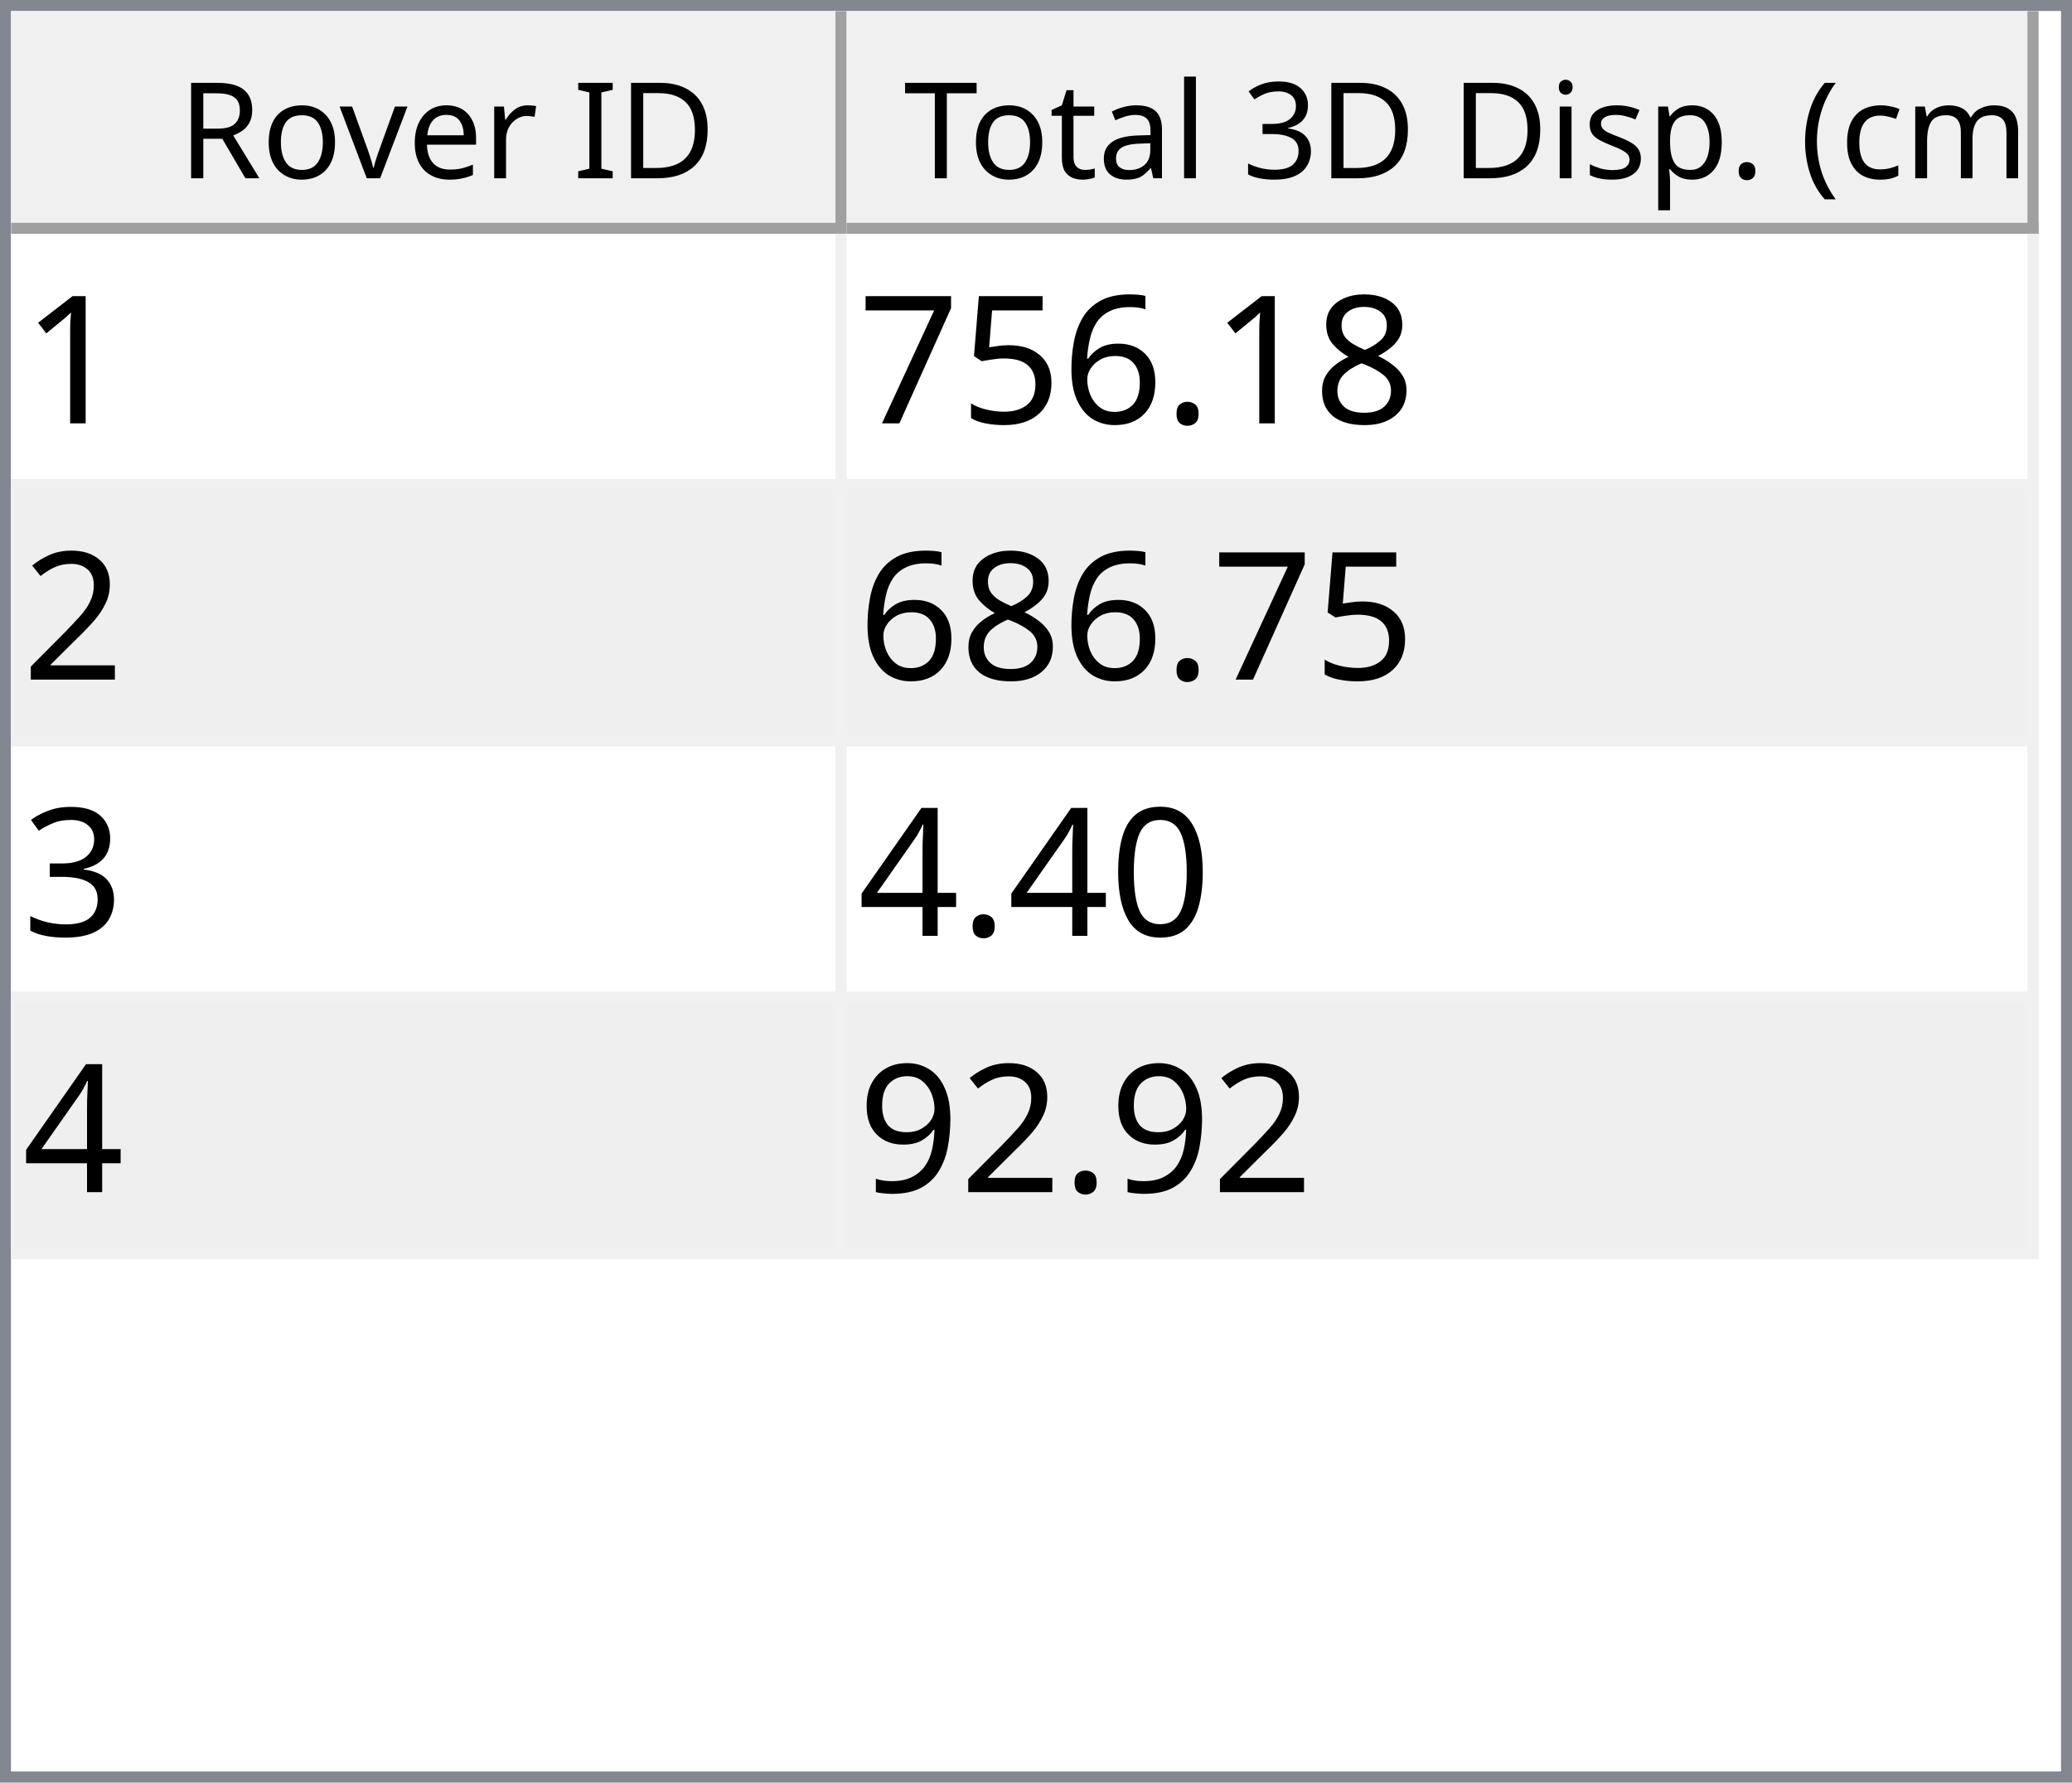
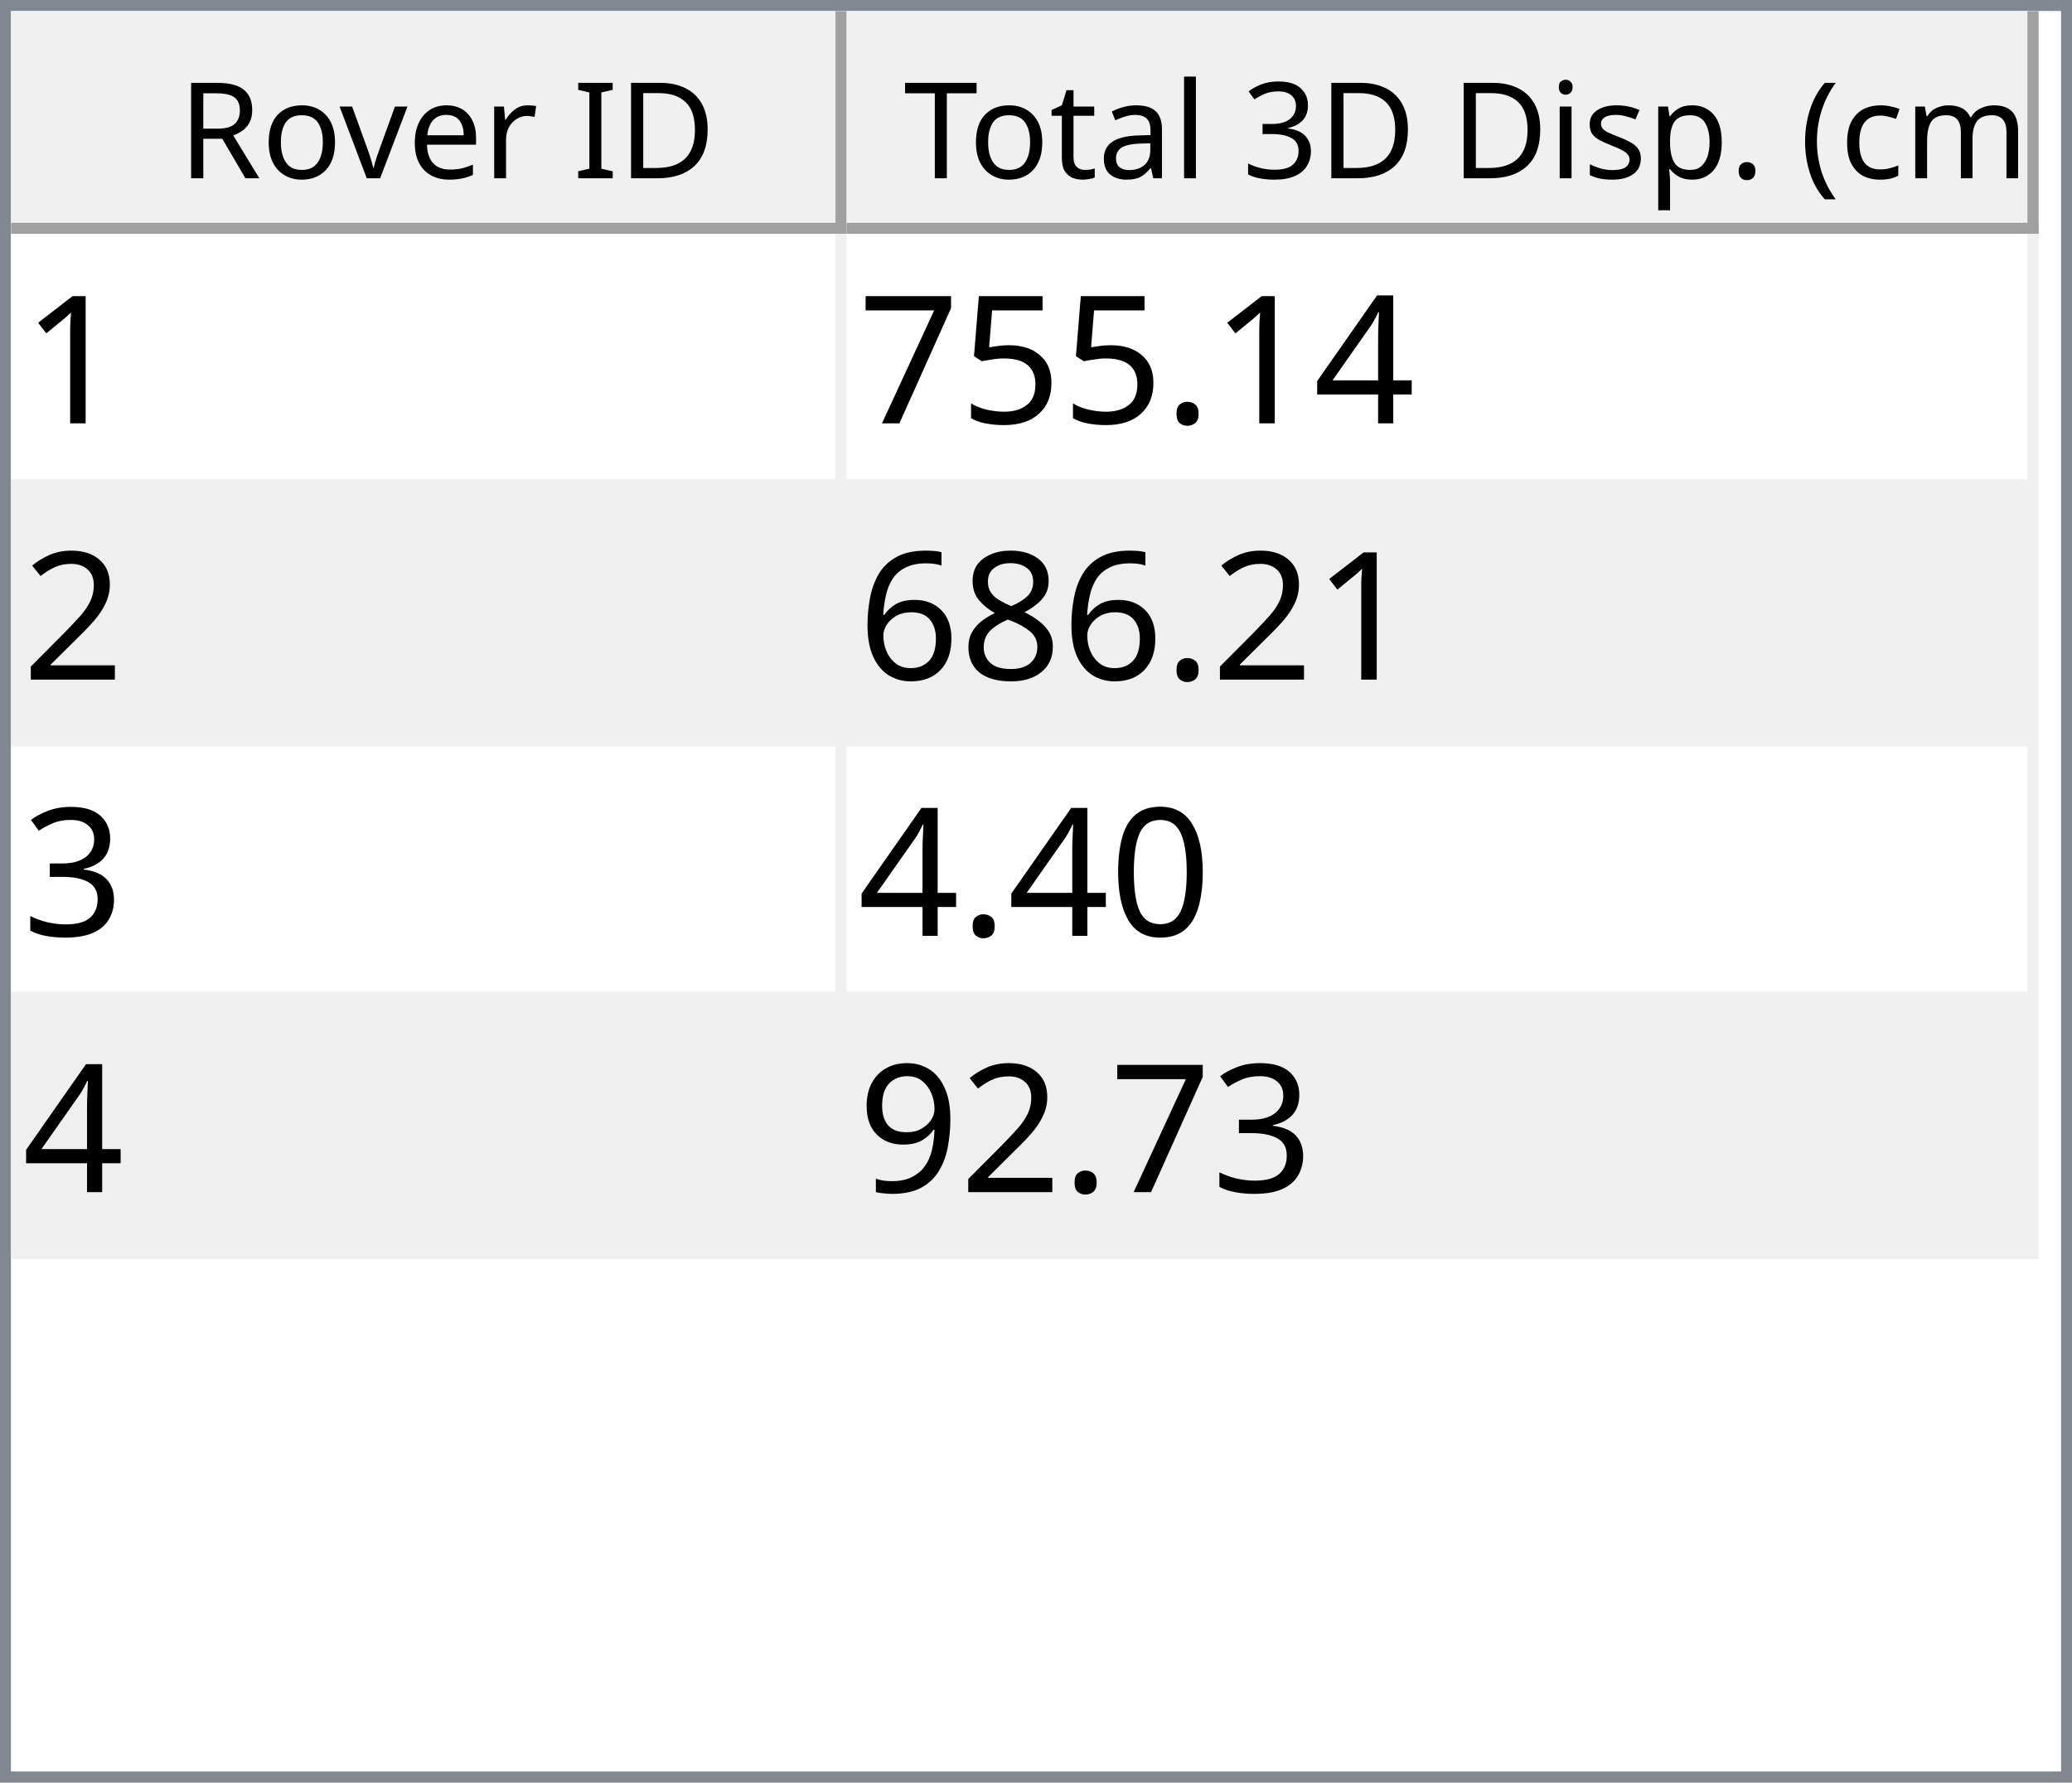
<svg xmlns="http://www.w3.org/2000/svg" style="fill-opacity:1; color-rendering:auto; color-interpolation:auto; text-rendering:auto; stroke:black; stroke-linecap:square; stroke-miterlimit:10; shape-rendering:auto; stroke-opacity:1; fill:black; stroke-dasharray:none; font-weight:normal; stroke-width:1; font-family:'Dialog'; font-style:normal; stroke-linejoin:miter; font-size:12px; stroke-dashoffset:0; image-rendering:auto;" width="186" height="160">
  <defs id="genericDefs" />
  <g>
    <defs id="defs1">
      <clipPath clipPathUnits="userSpaceOnUse" id="clipPath1">
        <path d="M0 0 L186 0 L186 160 L0 160 L0 0 Z" />
      </clipPath>
      <clipPath clipPathUnits="userSpaceOnUse" id="clipPath2">
        <path d="M0 0 L0 160 L186 160 L186 0 Z" />
      </clipPath>
      <clipPath clipPathUnits="userSpaceOnUse" id="clipPath3">
        <path d="M0 0 L0 20 L184 20 L184 0 Z" />
      </clipPath>
      <clipPath clipPathUnits="userSpaceOnUse" id="clipPath4">
        <path d="M0 0 L0 20 L75 20 L75 0 Z" />
      </clipPath>
      <clipPath clipPathUnits="userSpaceOnUse" id="clipPath5">
        <path d="M1 1 L1 19 L74 19 L74 1 Z" />
      </clipPath>
      <clipPath clipPathUnits="userSpaceOnUse" id="clipPath6">
        <path d="M0 0 L0 18 L73 18 L73 0 Z" />
      </clipPath>
      <clipPath clipPathUnits="userSpaceOnUse" id="clipPath7">
        <path d="M-0.5 -0.5 L-0.5 19.5 L74.5 19.5 L74.5 -0.5 Z" />
      </clipPath>
      <clipPath clipPathUnits="userSpaceOnUse" id="clipPath8">
        <path d="M0 0 L0 20 L107 20 L107 0 Z" />
      </clipPath>
      <clipPath clipPathUnits="userSpaceOnUse" id="clipPath9">
        <path d="M1 1 L1 19 L106 19 L106 1 Z" />
      </clipPath>
      <clipPath clipPathUnits="userSpaceOnUse" id="clipPath10">
        <path d="M0 0 L0 18 L105 18 L105 0 Z" />
      </clipPath>
      <clipPath clipPathUnits="userSpaceOnUse" id="clipPath11">
        <path d="M-0.5 -0.5 L-0.5 19.5 L106.5 19.5 L106.5 -0.5 Z" />
      </clipPath>
      <clipPath clipPathUnits="userSpaceOnUse" id="clipPath12">
        <path d="M0 0 L0 138 L184 138 L184 0 Z" />
      </clipPath>
      <clipPath clipPathUnits="userSpaceOnUse" id="clipPath13">
        <path d="M0 0 L0 92 L182 92 L182 0 Z" />
      </clipPath>
      <clipPath clipPathUnits="userSpaceOnUse" id="clipPath14">
        <path d="M-0.5 -0.5 L-0.5 91.5 L181.5 91.5 L181.5 -0.5 Z" />
      </clipPath>
      <clipPath clipPathUnits="userSpaceOnUse" id="clipPath15">
        <path d="M0 0 L0 22 L74 22 L74 0 Z" />
      </clipPath>
      <clipPath clipPathUnits="userSpaceOnUse" id="clipPath16">
        <path d="M0 0 L0 22 L106 22 L106 0 Z" />
      </clipPath>
      <font horiz-adv-x="64.551" id="font1">
        <font-face ascent="107.91" descent="25.098" units-per-em="100" style="font-style:normal; font-family:Segoe UI; font-weight:normal;" />
        <missing-glyph horiz-adv-x="64.551" d="M8.109 0 L8.109 68.266 L56.453 68.266 L56.453 0 L8.109 0 ZM15.328 7.234 L49.219 7.234 L49.219 61.031 L15.328 61.031 L15.328 7.234 Z" />
        <glyph unicode="D" horiz-adv-x="70.117" d="M9.188 0 L9.188 70.016 L28.516 70.016 Q65.531 70.016 65.531 35.891 Q65.531 19.672 55.25 9.836 Q44.969 0 27.734 0 L9.188 0 ZM17.391 62.594 L17.391 7.422 L27.828 7.422 Q41.609 7.422 49.273 14.797 Q56.938 22.172 56.938 35.688 Q56.938 62.594 28.328 62.594 L17.391 62.594 Z" />
        <glyph unicode="I" horiz-adv-x="26.611" d="M17.391 0 L9.188 0 L9.188 70.016 L17.391 70.016 L17.391 0 Z" />
        <glyph unicode=" " horiz-adv-x="27.393" d="" />
        <glyph unicode="r" horiz-adv-x="34.766" d="M34.188 41.891 Q32.078 43.5 28.125 43.5 Q23 43.5 19.555 38.672 Q16.109 33.844 16.109 25.484 L16.109 0 L8.109 0 L8.109 50 L16.109 50 L16.109 39.703 L16.312 39.703 Q18.016 44.969 21.531 47.922 Q25.047 50.875 29.391 50.875 Q32.516 50.875 34.188 50.203 L34.188 41.891 Z" />
        <glyph unicode="e" horiz-adv-x="52.295" d="M48.297 23 L12.984 23 Q13.188 14.656 17.484 10.109 Q21.781 5.562 29.297 5.562 Q37.75 5.562 44.828 11.141 L44.828 3.609 Q38.234 -1.172 27.391 -1.172 Q16.797 -1.172 10.742 5.641 Q4.688 12.453 4.688 24.812 Q4.688 36.469 11.305 43.82 Q17.922 51.172 27.734 51.172 Q37.547 51.172 42.922 44.828 Q48.297 38.484 48.297 27.203 L48.297 23 ZM40.094 29.781 Q40.047 36.719 36.75 40.578 Q33.453 44.438 27.594 44.438 Q21.922 44.438 17.969 40.383 Q14.016 36.328 13.094 29.781 L40.094 29.781 Z" />
        <glyph unicode="v" horiz-adv-x="47.9" d="M47.406 50 L27.484 0 L19.625 0 L0.688 50 L9.469 50 L22.172 13.672 Q23.578 9.672 23.922 6.688 L24.125 6.688 Q24.609 10.453 25.688 13.484 L38.969 50 L47.406 50 Z" />
        <glyph unicode="o" horiz-adv-x="58.594" d="M29 -1.172 Q17.922 -1.172 11.305 5.836 Q4.688 12.844 4.688 24.422 Q4.688 37.016 11.57 44.094 Q18.453 51.172 30.172 51.172 Q41.359 51.172 47.633 44.289 Q53.906 37.406 53.906 25.203 Q53.906 13.234 47.141 6.031 Q40.375 -1.172 29 -1.172 ZM29.594 44.438 Q21.875 44.438 17.383 39.188 Q12.891 33.938 12.891 24.703 Q12.891 15.828 17.43 10.695 Q21.969 5.562 29.594 5.562 Q37.359 5.562 41.531 10.594 Q45.703 15.625 45.703 24.906 Q45.703 34.281 41.531 39.359 Q37.359 44.438 29.594 44.438 Z" />
        <glyph unicode="R" horiz-adv-x="59.814" d="M59.375 0 L49.609 0 L37.891 19.625 Q36.281 22.359 34.766 24.289 Q33.25 26.219 31.664 27.438 Q30.078 28.656 28.25 29.219 Q26.422 29.781 24.125 29.781 L17.391 29.781 L17.391 0 L9.188 0 L9.188 70.016 L30.078 70.016 Q34.672 70.016 38.555 68.867 Q42.438 67.719 45.289 65.375 Q48.141 63.031 49.758 59.547 Q51.375 56.062 51.375 51.375 Q51.375 47.703 50.273 44.656 Q49.172 41.609 47.148 39.211 Q45.125 36.812 42.266 35.133 Q39.406 33.453 35.844 32.516 L35.844 32.328 Q37.594 31.547 38.891 30.547 Q40.188 29.547 41.359 28.18 Q42.531 26.812 43.68 25.078 Q44.828 23.344 46.234 21.047 L59.375 0 ZM17.391 62.594 L17.391 37.203 L28.516 37.203 Q31.594 37.203 34.203 38.133 Q36.812 39.062 38.719 40.797 Q40.625 42.531 41.703 45.047 Q42.781 47.562 42.781 50.688 Q42.781 56.297 39.141 59.445 Q35.5 62.594 28.609 62.594 L17.391 62.594 Z" />
        <glyph unicode=")" horiz-adv-x="30.176" d="M8.297 -15.922 L1.172 -15.922 Q16.406 2.344 16.406 26.812 Q16.406 51.469 1.078 70.016 L8.297 70.016 Q23.531 52.156 23.531 26.703 Q23.531 1.375 8.297 -15.922 Z" />
        <glyph unicode="m" horiz-adv-x="86.133" d="M79.109 0 L71.094 0 L71.094 28.719 Q71.094 37.016 68.531 40.727 Q65.969 44.438 59.906 44.438 Q54.781 44.438 51.195 39.75 Q47.609 35.062 47.609 28.516 L47.609 0 L39.594 0 L39.594 29.688 Q39.594 44.438 28.219 44.438 Q22.953 44.438 19.531 40.016 Q16.109 35.594 16.109 28.516 L16.109 0 L8.109 0 L8.109 50 L16.109 50 L16.109 42.094 L16.312 42.094 Q21.625 51.172 31.844 51.172 Q36.969 51.172 40.773 48.312 Q44.578 45.453 46 40.828 Q51.562 51.172 62.594 51.172 Q79.109 51.172 79.109 30.812 L79.109 0 Z" />
        <glyph unicode="c" horiz-adv-x="46.191" d="M42.188 2.297 Q36.422 -1.172 28.516 -1.172 Q17.828 -1.172 11.258 5.789 Q4.688 12.75 4.688 23.828 Q4.688 36.188 11.766 43.68 Q18.844 51.172 30.672 51.172 Q37.25 51.172 42.281 48.734 L42.281 40.531 Q36.719 44.438 30.375 44.438 Q22.703 44.438 17.797 38.945 Q12.891 33.453 12.891 24.516 Q12.891 15.719 17.508 10.641 Q22.125 5.562 29.891 5.562 Q36.422 5.562 42.188 9.906 L42.188 2.297 Z" />
        <glyph unicode="(" horiz-adv-x="30.176" d="M29.109 -15.922 L21.969 -15.922 Q6.844 1.375 6.844 26.703 Q6.844 52.156 21.969 70.016 L29.203 70.016 Q13.875 51.469 13.875 26.812 Q13.875 2.344 29.109 -15.922 Z" />
        <glyph unicode="." horiz-adv-x="21.68" d="M10.891 -1.078 Q8.641 -1.078 7.055 0.539 Q5.469 2.156 5.469 4.391 Q5.469 6.641 7.055 8.273 Q8.641 9.906 10.891 9.906 Q13.188 9.906 14.797 8.273 Q16.406 6.641 16.406 4.391 Q16.406 2.156 14.797 0.539 Q13.188 -1.078 10.891 -1.078 Z" />
        <glyph unicode="p" horiz-adv-x="58.789" d="M16.312 7.234 L16.109 7.234 L16.109 -23 L8.109 -23 L8.109 50 L16.109 50 L16.109 41.219 L16.312 41.219 Q22.219 51.172 33.594 51.172 Q43.266 51.172 48.688 44.461 Q54.109 37.75 54.109 26.469 Q54.109 13.922 48 6.375 Q41.891 -1.172 31.297 -1.172 Q21.578 -1.172 16.312 7.234 ZM16.109 27.391 L16.109 20.406 Q16.109 14.203 20.141 9.883 Q24.172 5.562 30.375 5.562 Q37.641 5.562 41.773 11.133 Q45.906 16.703 45.906 26.609 Q45.906 34.969 42.047 39.703 Q38.188 44.438 31.594 44.438 Q24.609 44.438 20.359 39.578 Q16.109 34.719 16.109 27.391 Z" />
        <glyph unicode="s" horiz-adv-x="42.432" d="M5.078 1.812 L5.078 10.406 Q11.625 5.562 19.484 5.562 Q30.031 5.562 30.031 12.594 Q30.031 14.594 29.125 15.992 Q28.219 17.391 26.68 18.461 Q25.141 19.531 23.07 20.383 Q21 21.234 18.609 22.172 Q15.281 23.484 12.766 24.828 Q10.25 26.172 8.57 27.859 Q6.891 29.547 6.031 31.695 Q5.172 33.844 5.172 36.719 Q5.172 40.234 6.789 42.945 Q8.406 45.656 11.086 47.484 Q13.766 49.312 17.211 50.242 Q20.656 51.172 24.312 51.172 Q30.812 51.172 35.938 48.922 L35.938 40.828 Q30.422 44.438 23.25 44.438 Q21 44.438 19.195 43.922 Q17.391 43.406 16.094 42.477 Q14.797 41.547 14.086 40.258 Q13.375 38.969 13.375 37.406 Q13.375 35.453 14.086 34.133 Q14.797 32.812 16.164 31.789 Q17.531 30.766 19.484 29.938 Q21.438 29.109 23.922 28.125 Q27.25 26.859 29.883 25.516 Q32.516 24.172 34.375 22.484 Q36.234 20.797 37.234 18.602 Q38.234 16.406 38.234 13.375 Q38.234 9.672 36.602 6.938 Q34.969 4.203 32.234 2.398 Q29.5 0.594 25.93 -0.289 Q22.359 -1.172 18.453 -1.172 Q10.75 -1.172 5.078 1.812 Z" />
        <glyph unicode="i" horiz-adv-x="24.219" d="M12.203 62.703 Q10.062 62.703 8.547 64.164 Q7.031 65.625 7.031 67.875 Q7.031 70.125 8.547 71.609 Q10.062 73.094 12.203 73.094 Q14.406 73.094 15.945 71.609 Q17.484 70.125 17.484 67.875 Q17.484 65.719 15.945 64.211 Q14.406 62.703 12.203 62.703 ZM16.109 0 L8.109 0 L8.109 50 L16.109 50 L16.109 0 Z" />
        <glyph unicode="3" horiz-adv-x="53.906" d="M46.531 19.828 Q46.531 15.094 44.75 11.211 Q42.969 7.328 39.719 4.57 Q36.469 1.812 31.93 0.297 Q27.391 -1.219 21.922 -1.219 Q11.922 -1.219 6 2.594 L6 11.188 Q13.094 5.609 22.219 5.609 Q25.875 5.609 28.828 6.539 Q31.781 7.469 33.906 9.227 Q36.031 10.984 37.18 13.477 Q38.328 15.969 38.328 19.094 Q38.328 32.812 18.797 32.812 L12.984 32.812 L12.984 39.594 L18.5 39.594 Q35.797 39.594 35.797 52.484 Q35.797 64.406 22.609 64.406 Q15.188 64.406 8.688 59.422 L8.688 67.188 Q15.375 71.188 24.609 71.188 Q29 71.188 32.57 69.969 Q36.141 68.75 38.68 66.555 Q41.219 64.359 42.609 61.281 Q44 58.203 44 54.5 Q44 40.672 30.031 36.719 L30.031 36.531 Q33.594 36.141 36.625 34.797 Q39.656 33.453 41.852 31.305 Q44.047 29.156 45.289 26.25 Q46.531 23.344 46.531 19.828 Z" />
        <glyph unicode="l" horiz-adv-x="24.219" d="M16.109 0 L8.109 0 L8.109 74.031 L16.109 74.031 L16.109 0 Z" />
        <glyph unicode="a" horiz-adv-x="50.879" d="M43.891 0 L35.891 0 L35.891 7.812 L35.688 7.812 Q30.469 -1.172 20.312 -1.172 Q12.844 -1.172 8.617 2.781 Q4.391 6.734 4.391 13.281 Q4.391 27.297 20.906 29.594 L35.891 31.688 Q35.891 44.438 25.594 44.438 Q16.547 44.438 9.281 38.281 L9.281 46.484 Q16.656 51.172 26.266 51.172 Q43.891 51.172 43.891 32.516 L43.891 0 ZM35.891 25.297 L23.828 23.641 Q18.266 22.859 15.43 20.875 Q12.594 18.891 12.594 13.875 Q12.594 10.203 15.211 7.883 Q17.828 5.562 22.172 5.562 Q28.125 5.562 32.008 9.742 Q35.891 13.922 35.891 20.312 L35.891 25.297 Z" />
        <glyph unicode="t" horiz-adv-x="33.887" d="M31.297 0.484 Q28.469 -1.078 23.828 -1.078 Q10.688 -1.078 10.688 13.578 L10.688 43.172 L2.094 43.172 L2.094 50 L10.688 50 L10.688 62.203 L18.703 64.797 L18.703 50 L31.297 50 L31.297 43.172 L18.703 43.172 L18.703 14.984 Q18.703 9.969 20.414 7.82 Q22.125 5.672 26.078 5.672 Q29.109 5.672 31.297 7.328 L31.297 0.484 Z" />
        <glyph unicode="T" horiz-adv-x="52.393" d="M50.594 62.594 L30.375 62.594 L30.375 0 L22.172 0 L22.172 62.594 L2 62.594 L2 70.016 L50.594 70.016 L50.594 62.594 Z" />
      </font>
      <font horiz-adv-x="75.0" id="font2">
        <font-face ascent="100.537" descent="21.973" units-per-em="100" style="font-style:normal; font-family:sans-serif; font-weight:normal;" />
        <missing-glyph horiz-adv-x="75.0" d="M12.5 0 L12.5 62.5 L62.5 62.5 L62.5 0 L12.5 0 ZM14.062 1.562 L60.938 1.562 L60.938 60.938 L14.062 60.938 L14.062 1.562 Z" />
        <glyph unicode="1" horiz-adv-x="55.615" d="M37.25 0 L28.469 0 L28.469 56 Q25.297 52.984 20.141 49.953 Q14.984 46.922 10.891 45.406 L10.891 53.906 Q18.266 57.375 23.781 62.305 Q29.297 67.234 31.594 71.875 L37.25 71.875 L37.25 0 Z" />
-         <glyph unicode="8" horiz-adv-x="55.615" d="M17.672 38.812 Q12.203 40.828 9.57 44.539 Q6.938 48.25 6.938 53.422 Q6.938 61.234 12.555 66.555 Q18.172 71.875 27.484 71.875 Q36.859 71.875 42.578 66.43 Q48.297 60.984 48.297 53.172 Q48.297 48.188 45.68 44.508 Q43.062 40.828 37.75 38.812 Q44.344 36.672 47.781 31.883 Q51.219 27.094 51.219 20.453 Q51.219 11.281 44.727 5.031 Q38.234 -1.219 27.641 -1.219 Q17.047 -1.219 10.547 5.055 Q4.047 11.328 4.047 20.703 Q4.047 27.688 7.594 32.398 Q11.141 37.109 17.672 38.812 ZM15.922 53.719 Q15.922 48.641 19.195 45.414 Q22.469 42.188 27.688 42.188 Q32.766 42.188 36.016 45.383 Q39.266 48.578 39.266 53.219 Q39.266 58.062 35.914 61.359 Q32.562 64.656 27.594 64.656 Q22.562 64.656 19.242 61.43 Q15.922 58.203 15.922 53.719 ZM13.094 20.656 Q13.094 16.891 14.875 13.375 Q16.656 9.859 20.172 7.93 Q23.688 6 27.734 6 Q34.031 6 38.133 10.055 Q42.234 14.109 42.234 20.359 Q42.234 26.703 38.016 30.859 Q33.797 35.016 27.438 35.016 Q21.234 35.016 17.164 30.914 Q13.094 26.812 13.094 20.656 Z" />
+         <glyph unicode="4" horiz-adv-x="55.615" d="M32.328 0 L32.328 17.141 L1.266 17.141 L1.266 25.203 L33.938 71.578 L41.109 71.578 L41.109 25.203 L50.781 25.203 L50.781 17.141 L41.109 17.141 L41.109 0 L32.328 0 ZM32.328 25.203 L32.328 57.469 L9.906 25.203 L32.328 25.203 Z" />
        <glyph unicode="." horiz-adv-x="27.783" d="M9.078 0 L9.078 10.016 L19.094 10.016 L19.094 0 L9.078 0 Z" />
-         <glyph unicode="6" horiz-adv-x="55.615" d="M49.75 54.047 L41.016 53.375 Q39.844 58.547 37.703 60.891 Q34.125 64.656 28.906 64.656 Q24.703 64.656 21.531 62.312 Q17.391 59.281 14.992 53.469 Q12.594 47.656 12.5 36.922 Q15.672 41.75 20.266 44.094 Q24.859 46.438 29.891 46.438 Q38.672 46.438 44.852 39.969 Q51.031 33.5 51.031 23.25 Q51.031 16.5 48.125 10.719 Q45.219 4.938 40.141 1.859 Q35.062 -1.219 28.609 -1.219 Q17.625 -1.219 10.695 6.859 Q3.766 14.938 3.766 33.5 Q3.766 54.25 11.422 63.672 Q18.109 71.875 29.438 71.875 Q37.891 71.875 43.289 67.141 Q48.688 62.406 49.75 54.047 ZM13.875 23.188 Q13.875 18.656 15.797 14.508 Q17.719 10.359 21.188 8.18 Q24.656 6 28.469 6 Q34.031 6 38.039 10.492 Q42.047 14.984 42.047 22.703 Q42.047 30.125 38.086 34.398 Q34.125 38.672 28.125 38.672 Q22.172 38.672 18.023 34.398 Q13.875 30.125 13.875 23.188 Z" />
        <glyph unicode="5" horiz-adv-x="55.615" d="M4.156 18.75 L13.375 19.531 Q14.406 12.797 18.141 9.398 Q21.875 6 27.156 6 Q33.5 6 37.891 10.789 Q42.281 15.578 42.281 23.484 Q42.281 31 38.062 35.352 Q33.844 39.703 27 39.703 Q22.75 39.703 19.336 37.773 Q15.922 35.844 13.969 32.766 L5.719 33.844 L12.641 70.609 L48.25 70.609 L48.25 62.203 L19.672 62.203 L15.828 42.969 Q22.266 47.469 29.344 47.469 Q38.719 47.469 45.164 40.969 Q51.609 34.469 51.609 24.266 Q51.609 14.547 45.953 7.469 Q39.062 -1.219 27.156 -1.219 Q17.391 -1.219 11.211 4.25 Q5.031 9.719 4.156 18.75 Z" />
        <glyph unicode="7" horiz-adv-x="55.615" d="M4.734 62.203 L4.734 70.656 L51.078 70.656 L51.078 63.812 Q44.234 56.547 37.523 44.484 Q30.812 32.422 27.156 19.672 Q24.516 10.688 23.781 0 L14.75 0 Q14.891 8.453 18.062 20.414 Q21.234 32.375 27.172 43.484 Q33.109 54.594 39.797 62.203 L4.734 62.203 Z" />
        <glyph unicode="2" horiz-adv-x="55.615" d="M50.344 8.453 L50.344 0 L3.031 0 Q2.938 3.172 4.047 6.109 Q5.859 10.938 9.836 15.625 Q13.812 20.312 21.344 26.469 Q33.016 36.031 37.117 41.625 Q41.219 47.219 41.219 52.203 Q41.219 57.422 37.477 61.008 Q33.734 64.594 27.734 64.594 Q21.391 64.594 17.578 60.789 Q13.766 56.984 13.719 50.25 L4.688 51.172 Q5.609 61.281 11.664 66.578 Q17.719 71.875 27.938 71.875 Q38.234 71.875 44.242 66.164 Q50.25 60.453 50.25 52 Q50.25 47.703 48.492 43.555 Q46.734 39.406 42.656 34.812 Q38.578 30.219 29.109 22.219 Q21.188 15.578 18.945 13.211 Q16.703 10.844 15.234 8.453 L50.344 8.453 Z" />
+         <glyph unicode="8" horiz-adv-x="55.615" d="M17.672 38.812 Q12.203 40.828 9.57 44.539 Q6.938 48.25 6.938 53.422 Q6.938 61.234 12.555 66.555 Q18.172 71.875 27.484 71.875 Q36.859 71.875 42.578 66.43 Q48.297 60.984 48.297 53.172 Q48.297 48.188 45.68 44.508 Q43.062 40.828 37.75 38.812 Q44.344 36.672 47.781 31.883 Q51.219 27.094 51.219 20.453 Q51.219 11.281 44.727 5.031 Q38.234 -1.219 27.641 -1.219 Q17.047 -1.219 10.547 5.055 Q4.047 11.328 4.047 20.703 Q4.047 27.688 7.594 32.398 Q11.141 37.109 17.672 38.812 ZM15.922 53.719 Q15.922 48.641 19.195 45.414 Q22.469 42.188 27.688 42.188 Q32.766 42.188 36.016 45.383 Q39.266 48.578 39.266 53.219 Q39.266 58.062 35.914 61.359 Q32.562 64.656 27.594 64.656 Q22.562 64.656 19.242 61.43 Q15.922 58.203 15.922 53.719 ZM13.094 20.656 Q13.094 16.891 14.875 13.375 Q16.656 9.859 20.172 7.93 Q23.688 6 27.734 6 Q34.031 6 38.133 10.055 Q42.234 14.109 42.234 20.359 Q42.234 26.703 38.016 30.859 Q33.797 35.016 27.438 35.016 Q21.234 35.016 17.164 30.914 Q13.094 26.812 13.094 20.656 Z" />
+         <glyph unicode="6" horiz-adv-x="55.615" d="M49.75 54.047 L41.016 53.375 Q39.844 58.547 37.703 60.891 Q34.125 64.656 28.906 64.656 Q24.703 64.656 21.531 62.312 Q17.391 59.281 14.992 53.469 Q12.594 47.656 12.5 36.922 Q15.672 41.75 20.266 44.094 Q24.859 46.438 29.891 46.438 Q38.672 46.438 44.852 39.969 Q51.031 33.5 51.031 23.25 Q51.031 16.5 48.125 10.719 Q45.219 4.938 40.141 1.859 Q35.062 -1.219 28.609 -1.219 Q17.625 -1.219 10.695 6.859 Q3.766 14.938 3.766 33.5 Q3.766 54.25 11.422 63.672 Q18.109 71.875 29.438 71.875 Q37.891 71.875 43.289 67.141 Q48.688 62.406 49.75 54.047 ZM13.875 23.188 Q13.875 18.656 15.797 14.508 Q17.719 10.359 21.188 8.18 Q24.656 6 28.469 6 Q34.031 6 38.039 10.492 Q42.047 14.984 42.047 22.703 Q42.047 30.125 38.086 34.398 Q34.125 38.672 28.125 38.672 Q22.172 38.672 18.023 34.398 Q13.875 30.125 13.875 23.188 Z" />
        <glyph unicode="3" horiz-adv-x="55.615" d="M4.203 18.891 L12.984 20.062 Q14.5 12.594 18.141 9.297 Q21.781 6 27 6 Q33.203 6 37.477 10.297 Q41.75 14.594 41.75 20.953 Q41.75 27 37.797 30.93 Q33.844 34.859 27.734 34.859 Q25.25 34.859 21.531 33.891 L22.516 41.609 Q23.391 41.5 23.922 41.5 Q29.547 41.5 34.039 44.43 Q38.531 47.359 38.531 53.469 Q38.531 58.297 35.258 61.477 Q31.984 64.656 26.812 64.656 Q21.688 64.656 18.266 61.43 Q14.844 58.203 13.875 51.766 L5.078 53.328 Q6.688 62.156 12.398 67.016 Q18.109 71.875 26.609 71.875 Q32.469 71.875 37.398 69.359 Q42.328 66.844 44.945 62.5 Q47.562 58.156 47.562 53.266 Q47.562 48.641 45.07 44.828 Q42.578 41.016 37.703 38.766 Q44.047 37.312 47.562 32.695 Q51.078 28.078 51.078 21.141 Q51.078 11.766 44.242 5.25 Q37.406 -1.266 26.953 -1.266 Q17.531 -1.266 11.305 4.352 Q5.078 9.969 4.203 18.891 Z" />
        <glyph unicode="0" horiz-adv-x="55.615" d="M4.156 35.297 Q4.156 48 6.766 55.742 Q9.375 63.484 14.523 67.68 Q19.672 71.875 27.484 71.875 Q33.25 71.875 37.594 69.555 Q41.938 67.234 44.773 62.867 Q47.609 58.5 49.219 52.227 Q50.828 45.953 50.828 35.297 Q50.828 22.703 48.242 14.969 Q45.656 7.234 40.508 3.008 Q35.359 -1.219 27.484 -1.219 Q17.141 -1.219 11.234 6.203 Q4.156 15.141 4.156 35.297 ZM13.188 35.297 Q13.188 17.672 17.312 11.836 Q21.438 6 27.484 6 Q33.547 6 37.672 11.859 Q41.797 17.719 41.797 35.297 Q41.797 52.984 37.672 58.789 Q33.547 64.594 27.391 64.594 Q21.344 64.594 17.719 59.469 Q13.188 52.938 13.188 35.297 Z" />
-         <glyph unicode="4" horiz-adv-x="55.615" d="M32.328 0 L32.328 17.141 L1.266 17.141 L1.266 25.203 L33.938 71.578 L41.109 71.578 L41.109 25.203 L50.781 25.203 L50.781 17.141 L41.109 17.141 L41.109 0 L32.328 0 ZM32.328 25.203 L32.328 57.469 L9.906 25.203 L32.328 25.203 Z" />
        <glyph unicode="9" horiz-adv-x="55.615" d="M5.469 16.547 L13.922 17.328 Q14.984 11.375 18.016 8.688 Q21.047 6 25.781 6 Q29.828 6 32.883 7.859 Q35.938 9.719 37.891 12.82 Q39.844 15.922 41.164 21.195 Q42.484 26.469 42.484 31.938 Q42.484 32.516 42.438 33.688 Q39.797 29.5 35.234 26.883 Q30.672 24.266 25.344 24.266 Q16.453 24.266 10.305 30.711 Q4.156 37.156 4.156 47.703 Q4.156 58.594 10.578 65.234 Q17 71.875 26.656 71.875 Q33.641 71.875 39.43 68.117 Q45.219 64.359 48.219 57.398 Q51.219 50.438 51.219 37.25 Q51.219 23.531 48.242 15.406 Q45.266 7.281 39.383 3.031 Q33.5 -1.219 25.594 -1.219 Q17.188 -1.219 11.867 3.445 Q6.547 8.109 5.469 16.547 ZM41.453 48.141 Q41.453 55.719 37.43 60.156 Q33.406 64.594 27.734 64.594 Q21.875 64.594 17.531 59.812 Q13.188 55.031 13.188 47.406 Q13.188 40.578 17.312 36.305 Q21.438 32.031 27.484 32.031 Q33.594 32.031 37.523 36.305 Q41.453 40.578 41.453 48.141 Z" />
      </font>
    </defs>
    <g style="fill:white; stroke:white;">
      <rect x="0" y="0" width="186" style="clip-path:url(#clipPath1); stroke:none;" height="160" />
    </g>
    <g style="fill:white; text-rendering:optimizeSpeed; color-rendering:optimizeSpeed; image-rendering:optimizeSpeed; shape-rendering:crispEdges; stroke:white; color-interpolation:sRGB;">
      <rect x="0" width="186" height="160" y="0" style="stroke:none;" />
      <path style="stroke:none;" d="M0 160 L186 160 L186 0 L0 0 Z" />
    </g>
    <g style="fill:rgb(240,240,240); font-family:'Segoe UI'; stroke:rgb(240,240,240);">
      <rect x="0" y="0" width="186" style="clip-path:url(#clipPath2); stroke:none;" height="160" />
    </g>
    <g style="fill:rgb(130,135,144); font-family:'Segoe UI'; stroke:rgb(130,135,144);">
      <path d="M0 0 L186 0 L186 160 L0 160 L0 0 ZM1 1 L185 1 L185 159 L1 159 L1 1 Z" style="fill-rule:evenodd; clip-path:url(#clipPath2); stroke:none;" />
    </g>
    <g style="fill:white; font-family:'Segoe UI'; stroke:white;" transform="translate(1,1)">
      <rect x="0" y="0" width="184" style="clip-path:url(#clipPath3); stroke:none;" height="20" />
    </g>
    <g style="fill:rgb(240,240,240); font-family:'Segoe UI'; stroke:rgb(240,240,240);" transform="translate(1,1)">
      <rect x="0" y="0" width="75" style="clip-path:url(#clipPath4); stroke:none;" height="20" />
    </g>
    <g style="font-family:'Segoe UI';" transform="translate(2,2)">
      <text x="14" xml:space="preserve" y="14" style="clip-path:url(#clipPath6); stroke:none;">Rover ID</text>
    </g>
    <g style="fill:rgb(160,160,160); font-family:'Segoe UI'; stroke:rgb(160,160,160); stroke-linejoin:bevel;" transform="translate(1.5,1.5)">
      <line x1="74" x2="74" y1="0" style="fill:none; clip-path:url(#clipPath7);" y2="19" />
    </g>
    <g style="fill:rgb(160,160,160); font-family:'Segoe UI'; stroke:rgb(160,160,160); stroke-linejoin:bevel;" transform="matrix(1,0,0,1,1,1) translate(0.5,0.5)">
      <line x1="0" x2="74" y1="19" style="fill:none; clip-path:url(#clipPath7);" y2="19" />
    </g>
    <g style="fill:rgb(240,240,240); font-family:'Segoe UI'; stroke:rgb(240,240,240);" transform="translate(76,1)">
      <rect x="0" y="0" width="107" style="clip-path:url(#clipPath8); stroke:none;" height="20" />
    </g>
    <g style="font-family:'Segoe UI';" transform="translate(77,2)">
      <text x="1" xml:space="preserve" y="14" style="clip-path:url(#clipPath10); stroke:none;"> Total 3D Disp. (cm)</text>
    </g>
    <g style="fill:rgb(160,160,160); font-family:'Segoe UI'; stroke:rgb(160,160,160); stroke-linejoin:bevel;" transform="translate(76.5,1.5)">
      <line x1="106" x2="106" y1="0" style="fill:none; clip-path:url(#clipPath11);" y2="19" />
    </g>
    <g style="fill:rgb(160,160,160); font-family:'Segoe UI'; stroke:rgb(160,160,160); stroke-linejoin:bevel;" transform="matrix(1,0,0,1,76,1) translate(0.5,0.5)">
      <line x1="0" x2="106" y1="19" style="fill:none; clip-path:url(#clipPath11);" y2="19" />
    </g>
    <g style="fill:white; font-family:'Segoe UI'; stroke:white;" transform="translate(1,21)">
      <rect x="0" y="0" width="184" style="clip-path:url(#clipPath12); stroke:none;" height="138" />
    </g>
    <g style="fill:rgb(240,240,240); font-size:16px; font-family:sans-serif; stroke:rgb(240,240,240);" transform="translate(1,21)">
      <rect x="0" y="0" width="182" style="clip-path:url(#clipPath13); stroke:none;" height="92" />
      <line transform="translate(0.5,0.5)" x1="0" x2="181" y1="22" style="clip-path:url(#clipPath14); fill:none; stroke-linejoin:bevel;" y2="22" />
    </g>
    <g transform="matrix(1,0,0,1,1,21) translate(0.5,0.5)" style="fill:rgb(240,240,240); font-size:16px; font-family:sans-serif; stroke:rgb(240,240,240); stroke-linejoin:bevel;">
      <line x1="0" x2="181" y1="45" style="fill:none; clip-path:url(#clipPath14);" y2="45" />
    </g>
    <g transform="matrix(1,0,0,1,1,21) translate(0.5,0.5)" style="fill:rgb(240,240,240); font-size:16px; font-family:sans-serif; stroke:rgb(240,240,240); stroke-linejoin:bevel;">
      <line x1="0" x2="181" y1="68" style="fill:none; clip-path:url(#clipPath14);" y2="68" />
    </g>
    <g transform="matrix(1,0,0,1,1,21) translate(0.5,0.5)" style="fill:rgb(240,240,240); font-size:16px; font-family:sans-serif; stroke:rgb(240,240,240); stroke-linejoin:bevel;">
      <line x1="0" x2="181" y1="91" style="fill:none; clip-path:url(#clipPath14);" y2="91" />
    </g>
    <g transform="matrix(1,0,0,1,1,21) translate(0.5,0.5)" style="fill:rgb(240,240,240); font-size:16px; font-family:sans-serif; stroke:rgb(240,240,240); stroke-linejoin:bevel;">
      <line x1="74" x2="74" y1="0" style="fill:none; clip-path:url(#clipPath14);" y2="91" />
    </g>
    <g transform="matrix(1,0,0,1,1,21) translate(0.5,0.5)" style="fill:rgb(240,240,240); font-size:16px; font-family:sans-serif; stroke:rgb(240,240,240); stroke-linejoin:bevel;">
      <line x1="181" x2="181" y1="0" style="fill:none; clip-path:url(#clipPath14);" y2="91" />
    </g>
    <g style="fill:white; font-size:16px; font-family:sans-serif; stroke:white;" transform="matrix(1,0,0,1,1,21)">
      <rect x="0" y="0" width="74" style="clip-path:url(#clipPath15); stroke:none;" height="22" />
      <text x="1" y="17" style="fill:black; clip-path:url(#clipPath15); stroke:none;" xml:space="preserve">1</text>
    </g>
    <g style="fill:white; font-size:16px; font-family:sans-serif; stroke:white;" transform="matrix(1,0,0,1,1,21) translate(75,0)">
      <rect x="0" y="0" width="106" style="clip-path:url(#clipPath16); stroke:none;" height="22" />
-       <text x="1" y="17" style="fill:black; clip-path:url(#clipPath16); stroke:none;" xml:space="preserve">756.18</text>
+       <text x="1" y="17" style="fill:black; clip-path:url(#clipPath16); stroke:none;" xml:space="preserve">755.14</text>
    </g>
    <g style="fill:rgb(239,239,239); font-size:16px; font-family:sans-serif; stroke:rgb(239,239,239);" transform="matrix(1,0,0,1,1,21) translate(0,23)">
      <rect x="0" y="0" width="74" style="clip-path:url(#clipPath15); stroke:none;" height="22" />
      <text x="1" y="17" style="fill:black; clip-path:url(#clipPath15); stroke:none;" xml:space="preserve">2</text>
    </g>
    <g style="fill:rgb(239,239,239); font-size:16px; font-family:sans-serif; stroke:rgb(239,239,239);" transform="matrix(1,0,0,1,1,21) translate(75,23)">
      <rect x="0" y="0" width="106" style="clip-path:url(#clipPath16); stroke:none;" height="22" />
-       <text x="1" y="17" style="fill:black; clip-path:url(#clipPath16); stroke:none;" xml:space="preserve">686.75</text>
+       <text x="1" y="17" style="fill:black; clip-path:url(#clipPath16); stroke:none;" xml:space="preserve">686.21</text>
    </g>
    <g style="fill:white; font-size:16px; font-family:sans-serif; stroke:white;" transform="matrix(1,0,0,1,1,21) translate(0,46)">
      <rect x="0" y="0" width="74" style="clip-path:url(#clipPath15); stroke:none;" height="22" />
      <text x="1" y="17" style="fill:black; clip-path:url(#clipPath15); stroke:none;" xml:space="preserve">3</text>
    </g>
    <g style="fill:white; font-size:16px; font-family:sans-serif; stroke:white;" transform="matrix(1,0,0,1,1,21) translate(75,46)">
      <rect x="0" y="0" width="106" style="clip-path:url(#clipPath16); stroke:none;" height="22" />
      <text x="1" y="17" style="fill:black; clip-path:url(#clipPath16); stroke:none;" xml:space="preserve">4.40</text>
    </g>
    <g style="fill:rgb(239,239,239); font-size:16px; font-family:sans-serif; stroke:rgb(239,239,239);" transform="matrix(1,0,0,1,1,21) translate(0,69)">
      <rect x="0" y="0" width="74" style="clip-path:url(#clipPath15); stroke:none;" height="22" />
      <text x="1" y="17" style="fill:black; clip-path:url(#clipPath15); stroke:none;" xml:space="preserve">4</text>
    </g>
    <g style="fill:rgb(239,239,239); font-size:16px; font-family:sans-serif; stroke:rgb(239,239,239);" transform="matrix(1,0,0,1,1,21) translate(75,69)">
      <rect x="0" y="0" width="106" style="clip-path:url(#clipPath16); stroke:none;" height="22" />
-       <text x="1" y="17" style="fill:black; clip-path:url(#clipPath16); stroke:none;" xml:space="preserve">92.92</text>
+       <text x="1" y="17" style="fill:black; clip-path:url(#clipPath16); stroke:none;" xml:space="preserve">92.73</text>
    </g>
  </g>
</svg>
